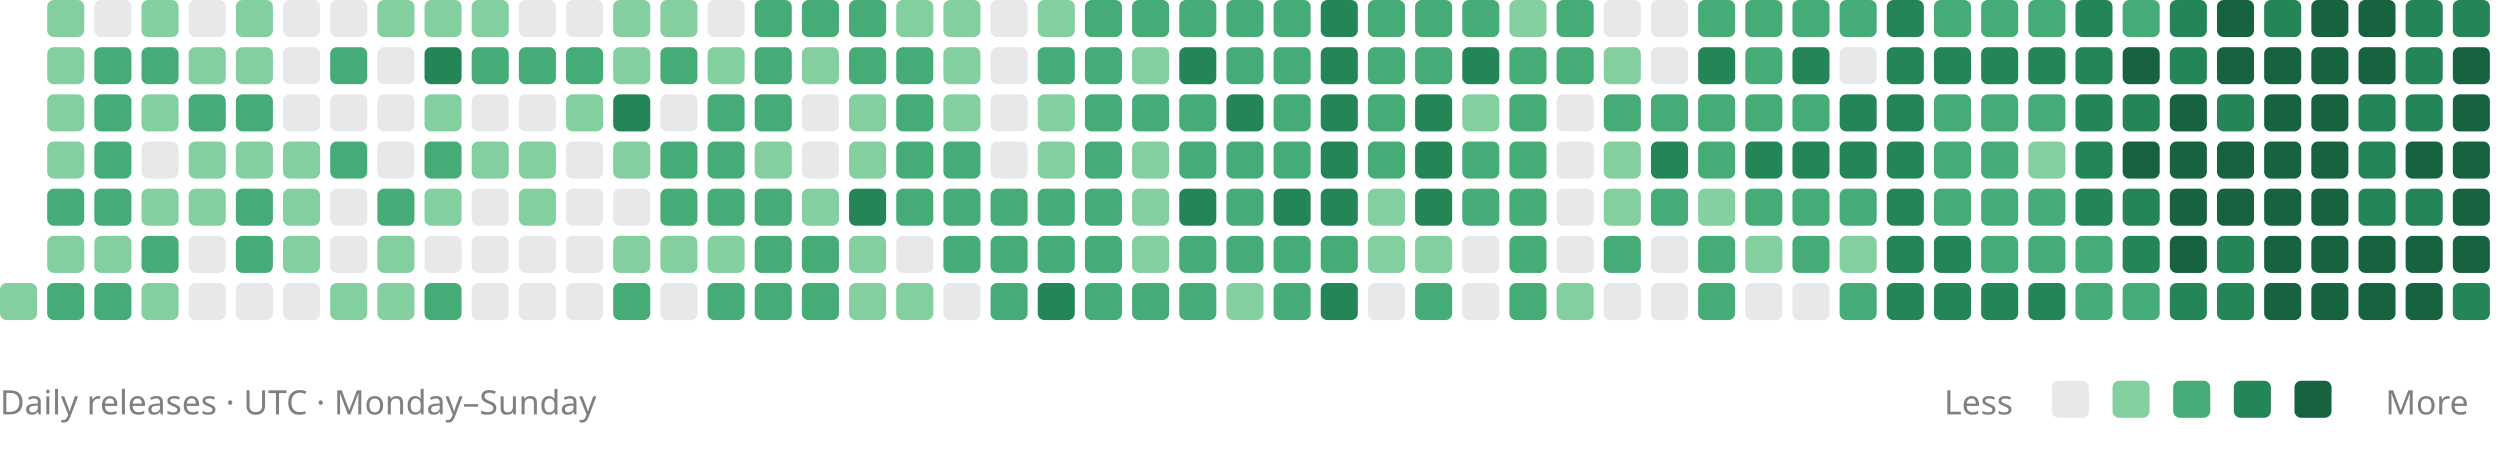
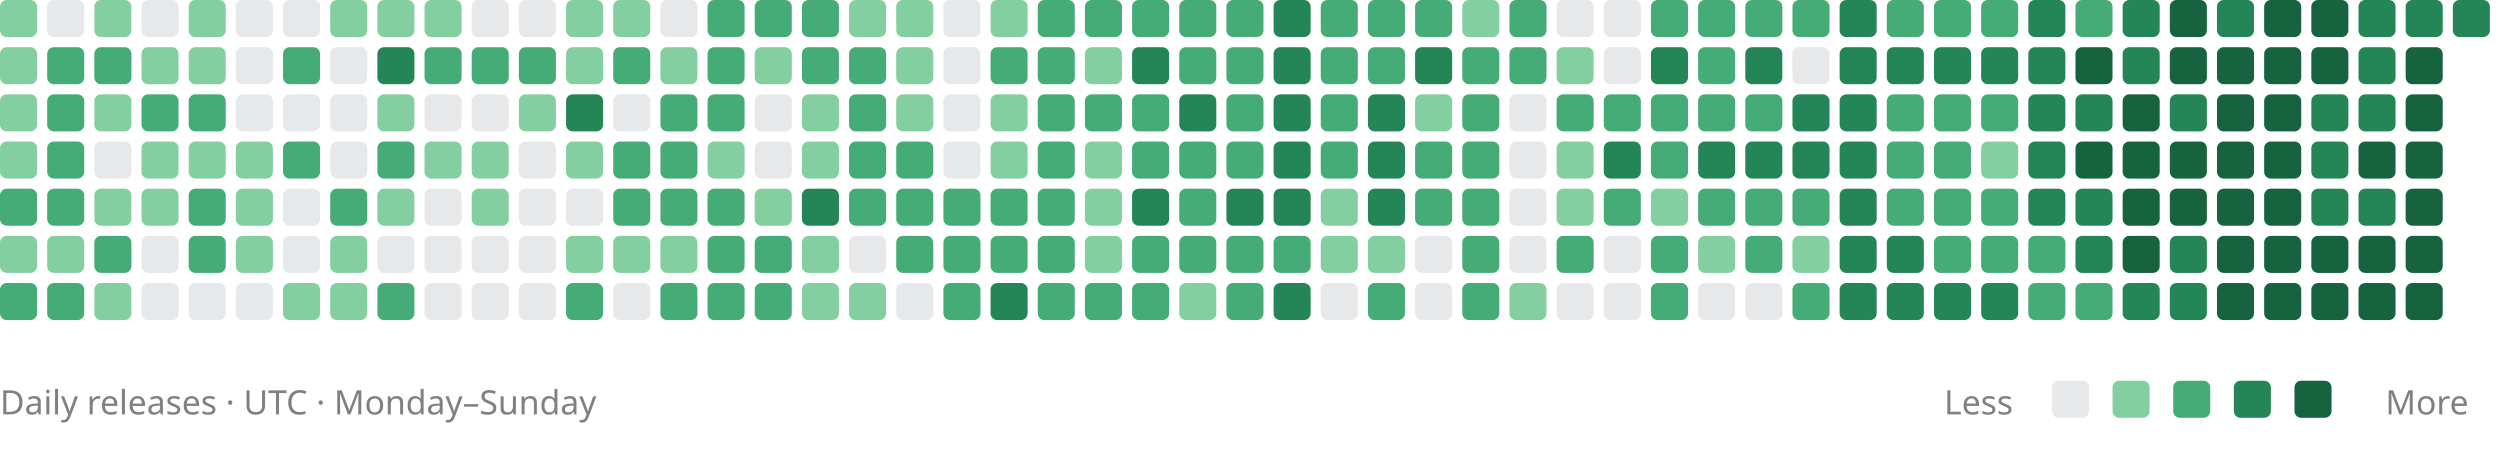
<svg xmlns="http://www.w3.org/2000/svg" viewBox="0 0 742 136" role="img" aria-labelledby="title description">
-   <rect x="0" y="84" width="11" height="11" rx="2" fill="#83cfa0" />
-   <rect x="14" y="0" width="11" height="11" rx="2" fill="#83cfa0" />
-   <rect x="14" y="14" width="11" height="11" rx="2" fill="#83cfa0" />
-   <rect x="14" y="28" width="11" height="11" rx="2" fill="#83cfa0" />
-   <rect x="14" y="42" width="11" height="11" rx="2" fill="#83cfa0" />
+   <rect x="0" y="0" width="11" height="11" rx="2" fill="#83cfa0" />
+   <rect x="0" y="14" width="11" height="11" rx="2" fill="#83cfa0" />
+   <rect x="0" y="28" width="11" height="11" rx="2" fill="#83cfa0" />
+   <rect x="0" y="42" width="11" height="11" rx="2" fill="#83cfa0" />
+   <rect x="0" y="56" width="11" height="11" rx="2" fill="#45ac78" />
+   <rect x="0" y="70" width="11" height="11" rx="2" fill="#83cfa0" />
+   <rect x="0" y="84" width="11" height="11" rx="2" fill="#45ac78" />
+   <rect x="14" y="0" width="11" height="11" rx="2" fill="#88909633" />
+   <rect x="14" y="14" width="11" height="11" rx="2" fill="#45ac78" />
+   <rect x="14" y="28" width="11" height="11" rx="2" fill="#45ac78" />
+   <rect x="14" y="42" width="11" height="11" rx="2" fill="#45ac78" />
  <rect x="14" y="56" width="11" height="11" rx="2" fill="#45ac78" />
  <rect x="14" y="70" width="11" height="11" rx="2" fill="#83cfa0" />
  <rect x="14" y="84" width="11" height="11" rx="2" fill="#45ac78" />
-   <rect x="28" y="0" width="11" height="11" rx="2" fill="#88909633" />
+   <rect x="28" y="0" width="11" height="11" rx="2" fill="#83cfa0" />
  <rect x="28" y="14" width="11" height="11" rx="2" fill="#45ac78" />
-   <rect x="28" y="28" width="11" height="11" rx="2" fill="#45ac78" />
-   <rect x="28" y="42" width="11" height="11" rx="2" fill="#45ac78" />
-   <rect x="28" y="56" width="11" height="11" rx="2" fill="#45ac78" />
-   <rect x="28" y="70" width="11" height="11" rx="2" fill="#83cfa0" />
-   <rect x="28" y="84" width="11" height="11" rx="2" fill="#45ac78" />
-   <rect x="42" y="0" width="11" height="11" rx="2" fill="#83cfa0" />
-   <rect x="42" y="14" width="11" height="11" rx="2" fill="#45ac78" />
-   <rect x="42" y="28" width="11" height="11" rx="2" fill="#83cfa0" />
-   <rect x="42" y="42" width="11" height="11" rx="2" fill="#88909633" />
+   <rect x="28" y="28" width="11" height="11" rx="2" fill="#83cfa0" />
+   <rect x="28" y="42" width="11" height="11" rx="2" fill="#88909633" />
+   <rect x="28" y="56" width="11" height="11" rx="2" fill="#83cfa0" />
+   <rect x="28" y="70" width="11" height="11" rx="2" fill="#45ac78" />
+   <rect x="28" y="84" width="11" height="11" rx="2" fill="#83cfa0" />
+   <rect x="42" y="0" width="11" height="11" rx="2" fill="#88909633" />
+   <rect x="42" y="14" width="11" height="11" rx="2" fill="#83cfa0" />
+   <rect x="42" y="28" width="11" height="11" rx="2" fill="#45ac78" />
+   <rect x="42" y="42" width="11" height="11" rx="2" fill="#83cfa0" />
  <rect x="42" y="56" width="11" height="11" rx="2" fill="#83cfa0" />
-   <rect x="42" y="70" width="11" height="11" rx="2" fill="#45ac78" />
-   <rect x="42" y="84" width="11" height="11" rx="2" fill="#83cfa0" />
-   <rect x="56" y="0" width="11" height="11" rx="2" fill="#88909633" />
+   <rect x="42" y="70" width="11" height="11" rx="2" fill="#88909633" />
+   <rect x="42" y="84" width="11" height="11" rx="2" fill="#88909633" />
+   <rect x="56" y="0" width="11" height="11" rx="2" fill="#83cfa0" />
  <rect x="56" y="14" width="11" height="11" rx="2" fill="#83cfa0" />
  <rect x="56" y="28" width="11" height="11" rx="2" fill="#45ac78" />
  <rect x="56" y="42" width="11" height="11" rx="2" fill="#83cfa0" />
-   <rect x="56" y="56" width="11" height="11" rx="2" fill="#83cfa0" />
-   <rect x="56" y="70" width="11" height="11" rx="2" fill="#88909633" />
+   <rect x="56" y="56" width="11" height="11" rx="2" fill="#45ac78" />
+   <rect x="56" y="70" width="11" height="11" rx="2" fill="#45ac78" />
  <rect x="56" y="84" width="11" height="11" rx="2" fill="#88909633" />
-   <rect x="70" y="0" width="11" height="11" rx="2" fill="#83cfa0" />
-   <rect x="70" y="14" width="11" height="11" rx="2" fill="#83cfa0" />
-   <rect x="70" y="28" width="11" height="11" rx="2" fill="#45ac78" />
+   <rect x="70" y="0" width="11" height="11" rx="2" fill="#88909633" />
+   <rect x="70" y="14" width="11" height="11" rx="2" fill="#88909633" />
+   <rect x="70" y="28" width="11" height="11" rx="2" fill="#88909633" />
  <rect x="70" y="42" width="11" height="11" rx="2" fill="#83cfa0" />
-   <rect x="70" y="56" width="11" height="11" rx="2" fill="#45ac78" />
-   <rect x="70" y="70" width="11" height="11" rx="2" fill="#45ac78" />
+   <rect x="70" y="56" width="11" height="11" rx="2" fill="#83cfa0" />
+   <rect x="70" y="70" width="11" height="11" rx="2" fill="#83cfa0" />
  <rect x="70" y="84" width="11" height="11" rx="2" fill="#88909633" />
  <rect x="84" y="0" width="11" height="11" rx="2" fill="#88909633" />
-   <rect x="84" y="14" width="11" height="11" rx="2" fill="#88909633" />
+   <rect x="84" y="14" width="11" height="11" rx="2" fill="#45ac78" />
  <rect x="84" y="28" width="11" height="11" rx="2" fill="#88909633" />
-   <rect x="84" y="42" width="11" height="11" rx="2" fill="#83cfa0" />
-   <rect x="84" y="56" width="11" height="11" rx="2" fill="#83cfa0" />
-   <rect x="84" y="70" width="11" height="11" rx="2" fill="#83cfa0" />
-   <rect x="84" y="84" width="11" height="11" rx="2" fill="#88909633" />
-   <rect x="98" y="0" width="11" height="11" rx="2" fill="#88909633" />
-   <rect x="98" y="14" width="11" height="11" rx="2" fill="#45ac78" />
+   <rect x="84" y="42" width="11" height="11" rx="2" fill="#45ac78" />
+   <rect x="84" y="56" width="11" height="11" rx="2" fill="#88909633" />
+   <rect x="84" y="70" width="11" height="11" rx="2" fill="#88909633" />
+   <rect x="84" y="84" width="11" height="11" rx="2" fill="#83cfa0" />
+   <rect x="98" y="0" width="11" height="11" rx="2" fill="#83cfa0" />
+   <rect x="98" y="14" width="11" height="11" rx="2" fill="#88909633" />
  <rect x="98" y="28" width="11" height="11" rx="2" fill="#88909633" />
-   <rect x="98" y="42" width="11" height="11" rx="2" fill="#45ac78" />
-   <rect x="98" y="56" width="11" height="11" rx="2" fill="#88909633" />
-   <rect x="98" y="70" width="11" height="11" rx="2" fill="#88909633" />
+   <rect x="98" y="42" width="11" height="11" rx="2" fill="#88909633" />
+   <rect x="98" y="56" width="11" height="11" rx="2" fill="#45ac78" />
+   <rect x="98" y="70" width="11" height="11" rx="2" fill="#83cfa0" />
  <rect x="98" y="84" width="11" height="11" rx="2" fill="#83cfa0" />
  <rect x="112" y="0" width="11" height="11" rx="2" fill="#83cfa0" />
-   <rect x="112" y="14" width="11" height="11" rx="2" fill="#88909633" />
-   <rect x="112" y="28" width="11" height="11" rx="2" fill="#88909633" />
-   <rect x="112" y="42" width="11" height="11" rx="2" fill="#88909633" />
-   <rect x="112" y="56" width="11" height="11" rx="2" fill="#45ac78" />
-   <rect x="112" y="70" width="11" height="11" rx="2" fill="#83cfa0" />
-   <rect x="112" y="84" width="11" height="11" rx="2" fill="#83cfa0" />
+   <rect x="112" y="14" width="11" height="11" rx="2" fill="#248557" />
+   <rect x="112" y="28" width="11" height="11" rx="2" fill="#83cfa0" />
+   <rect x="112" y="42" width="11" height="11" rx="2" fill="#45ac78" />
+   <rect x="112" y="56" width="11" height="11" rx="2" fill="#83cfa0" />
+   <rect x="112" y="70" width="11" height="11" rx="2" fill="#88909633" />
+   <rect x="112" y="84" width="11" height="11" rx="2" fill="#45ac78" />
  <rect x="126" y="0" width="11" height="11" rx="2" fill="#83cfa0" />
-   <rect x="126" y="14" width="11" height="11" rx="2" fill="#248557" />
-   <rect x="126" y="28" width="11" height="11" rx="2" fill="#83cfa0" />
-   <rect x="126" y="42" width="11" height="11" rx="2" fill="#45ac78" />
-   <rect x="126" y="56" width="11" height="11" rx="2" fill="#83cfa0" />
+   <rect x="126" y="14" width="11" height="11" rx="2" fill="#45ac78" />
+   <rect x="126" y="28" width="11" height="11" rx="2" fill="#88909633" />
+   <rect x="126" y="42" width="11" height="11" rx="2" fill="#83cfa0" />
+   <rect x="126" y="56" width="11" height="11" rx="2" fill="#88909633" />
  <rect x="126" y="70" width="11" height="11" rx="2" fill="#88909633" />
-   <rect x="126" y="84" width="11" height="11" rx="2" fill="#45ac78" />
-   <rect x="140" y="0" width="11" height="11" rx="2" fill="#83cfa0" />
+   <rect x="126" y="84" width="11" height="11" rx="2" fill="#88909633" />
+   <rect x="140" y="0" width="11" height="11" rx="2" fill="#88909633" />
  <rect x="140" y="14" width="11" height="11" rx="2" fill="#45ac78" />
  <rect x="140" y="28" width="11" height="11" rx="2" fill="#88909633" />
  <rect x="140" y="42" width="11" height="11" rx="2" fill="#83cfa0" />
-   <rect x="140" y="56" width="11" height="11" rx="2" fill="#88909633" />
+   <rect x="140" y="56" width="11" height="11" rx="2" fill="#83cfa0" />
  <rect x="140" y="70" width="11" height="11" rx="2" fill="#88909633" />
  <rect x="140" y="84" width="11" height="11" rx="2" fill="#88909633" />
  <rect x="154" y="0" width="11" height="11" rx="2" fill="#88909633" />
  <rect x="154" y="14" width="11" height="11" rx="2" fill="#45ac78" />
-   <rect x="154" y="28" width="11" height="11" rx="2" fill="#88909633" />
-   <rect x="154" y="42" width="11" height="11" rx="2" fill="#83cfa0" />
-   <rect x="154" y="56" width="11" height="11" rx="2" fill="#83cfa0" />
+   <rect x="154" y="28" width="11" height="11" rx="2" fill="#83cfa0" />
+   <rect x="154" y="42" width="11" height="11" rx="2" fill="#88909633" />
+   <rect x="154" y="56" width="11" height="11" rx="2" fill="#88909633" />
  <rect x="154" y="70" width="11" height="11" rx="2" fill="#88909633" />
  <rect x="154" y="84" width="11" height="11" rx="2" fill="#88909633" />
-   <rect x="168" y="0" width="11" height="11" rx="2" fill="#88909633" />
-   <rect x="168" y="14" width="11" height="11" rx="2" fill="#45ac78" />
-   <rect x="168" y="28" width="11" height="11" rx="2" fill="#83cfa0" />
-   <rect x="168" y="42" width="11" height="11" rx="2" fill="#88909633" />
+   <rect x="168" y="0" width="11" height="11" rx="2" fill="#83cfa0" />
+   <rect x="168" y="14" width="11" height="11" rx="2" fill="#83cfa0" />
+   <rect x="168" y="28" width="11" height="11" rx="2" fill="#248557" />
+   <rect x="168" y="42" width="11" height="11" rx="2" fill="#83cfa0" />
  <rect x="168" y="56" width="11" height="11" rx="2" fill="#88909633" />
-   <rect x="168" y="70" width="11" height="11" rx="2" fill="#88909633" />
-   <rect x="168" y="84" width="11" height="11" rx="2" fill="#88909633" />
+   <rect x="168" y="70" width="11" height="11" rx="2" fill="#83cfa0" />
+   <rect x="168" y="84" width="11" height="11" rx="2" fill="#45ac78" />
  <rect x="182" y="0" width="11" height="11" rx="2" fill="#83cfa0" />
-   <rect x="182" y="14" width="11" height="11" rx="2" fill="#83cfa0" />
-   <rect x="182" y="28" width="11" height="11" rx="2" fill="#248557" />
-   <rect x="182" y="42" width="11" height="11" rx="2" fill="#83cfa0" />
-   <rect x="182" y="56" width="11" height="11" rx="2" fill="#88909633" />
+   <rect x="182" y="14" width="11" height="11" rx="2" fill="#45ac78" />
+   <rect x="182" y="28" width="11" height="11" rx="2" fill="#88909633" />
+   <rect x="182" y="42" width="11" height="11" rx="2" fill="#45ac78" />
+   <rect x="182" y="56" width="11" height="11" rx="2" fill="#45ac78" />
  <rect x="182" y="70" width="11" height="11" rx="2" fill="#83cfa0" />
-   <rect x="182" y="84" width="11" height="11" rx="2" fill="#45ac78" />
-   <rect x="196" y="0" width="11" height="11" rx="2" fill="#83cfa0" />
-   <rect x="196" y="14" width="11" height="11" rx="2" fill="#45ac78" />
-   <rect x="196" y="28" width="11" height="11" rx="2" fill="#88909633" />
+   <rect x="182" y="84" width="11" height="11" rx="2" fill="#88909633" />
+   <rect x="196" y="0" width="11" height="11" rx="2" fill="#88909633" />
+   <rect x="196" y="14" width="11" height="11" rx="2" fill="#83cfa0" />
+   <rect x="196" y="28" width="11" height="11" rx="2" fill="#45ac78" />
  <rect x="196" y="42" width="11" height="11" rx="2" fill="#45ac78" />
  <rect x="196" y="56" width="11" height="11" rx="2" fill="#45ac78" />
  <rect x="196" y="70" width="11" height="11" rx="2" fill="#83cfa0" />
-   <rect x="196" y="84" width="11" height="11" rx="2" fill="#88909633" />
-   <rect x="210" y="0" width="11" height="11" rx="2" fill="#88909633" />
-   <rect x="210" y="14" width="11" height="11" rx="2" fill="#83cfa0" />
+   <rect x="196" y="84" width="11" height="11" rx="2" fill="#45ac78" />
+   <rect x="210" y="0" width="11" height="11" rx="2" fill="#45ac78" />
+   <rect x="210" y="14" width="11" height="11" rx="2" fill="#45ac78" />
  <rect x="210" y="28" width="11" height="11" rx="2" fill="#45ac78" />
-   <rect x="210" y="42" width="11" height="11" rx="2" fill="#45ac78" />
+   <rect x="210" y="42" width="11" height="11" rx="2" fill="#83cfa0" />
  <rect x="210" y="56" width="11" height="11" rx="2" fill="#45ac78" />
-   <rect x="210" y="70" width="11" height="11" rx="2" fill="#83cfa0" />
+   <rect x="210" y="70" width="11" height="11" rx="2" fill="#45ac78" />
  <rect x="210" y="84" width="11" height="11" rx="2" fill="#45ac78" />
  <rect x="224" y="0" width="11" height="11" rx="2" fill="#45ac78" />
-   <rect x="224" y="14" width="11" height="11" rx="2" fill="#45ac78" />
-   <rect x="224" y="28" width="11" height="11" rx="2" fill="#45ac78" />
-   <rect x="224" y="42" width="11" height="11" rx="2" fill="#83cfa0" />
-   <rect x="224" y="56" width="11" height="11" rx="2" fill="#45ac78" />
+   <rect x="224" y="14" width="11" height="11" rx="2" fill="#83cfa0" />
+   <rect x="224" y="28" width="11" height="11" rx="2" fill="#88909633" />
+   <rect x="224" y="42" width="11" height="11" rx="2" fill="#88909633" />
+   <rect x="224" y="56" width="11" height="11" rx="2" fill="#83cfa0" />
  <rect x="224" y="70" width="11" height="11" rx="2" fill="#45ac78" />
  <rect x="224" y="84" width="11" height="11" rx="2" fill="#45ac78" />
  <rect x="238" y="0" width="11" height="11" rx="2" fill="#45ac78" />
-   <rect x="238" y="14" width="11" height="11" rx="2" fill="#83cfa0" />
-   <rect x="238" y="28" width="11" height="11" rx="2" fill="#88909633" />
-   <rect x="238" y="42" width="11" height="11" rx="2" fill="#88909633" />
-   <rect x="238" y="56" width="11" height="11" rx="2" fill="#83cfa0" />
-   <rect x="238" y="70" width="11" height="11" rx="2" fill="#45ac78" />
-   <rect x="238" y="84" width="11" height="11" rx="2" fill="#45ac78" />
-   <rect x="252" y="0" width="11" height="11" rx="2" fill="#45ac78" />
+   <rect x="238" y="14" width="11" height="11" rx="2" fill="#45ac78" />
+   <rect x="238" y="28" width="11" height="11" rx="2" fill="#83cfa0" />
+   <rect x="238" y="42" width="11" height="11" rx="2" fill="#83cfa0" />
+   <rect x="238" y="56" width="11" height="11" rx="2" fill="#248557" />
+   <rect x="238" y="70" width="11" height="11" rx="2" fill="#83cfa0" />
+   <rect x="238" y="84" width="11" height="11" rx="2" fill="#83cfa0" />
+   <rect x="252" y="0" width="11" height="11" rx="2" fill="#83cfa0" />
  <rect x="252" y="14" width="11" height="11" rx="2" fill="#45ac78" />
-   <rect x="252" y="28" width="11" height="11" rx="2" fill="#83cfa0" />
-   <rect x="252" y="42" width="11" height="11" rx="2" fill="#83cfa0" />
-   <rect x="252" y="56" width="11" height="11" rx="2" fill="#248557" />
-   <rect x="252" y="70" width="11" height="11" rx="2" fill="#83cfa0" />
+   <rect x="252" y="28" width="11" height="11" rx="2" fill="#45ac78" />
+   <rect x="252" y="42" width="11" height="11" rx="2" fill="#45ac78" />
+   <rect x="252" y="56" width="11" height="11" rx="2" fill="#45ac78" />
+   <rect x="252" y="70" width="11" height="11" rx="2" fill="#88909633" />
  <rect x="252" y="84" width="11" height="11" rx="2" fill="#83cfa0" />
  <rect x="266" y="0" width="11" height="11" rx="2" fill="#83cfa0" />
-   <rect x="266" y="14" width="11" height="11" rx="2" fill="#45ac78" />
-   <rect x="266" y="28" width="11" height="11" rx="2" fill="#45ac78" />
+   <rect x="266" y="14" width="11" height="11" rx="2" fill="#83cfa0" />
+   <rect x="266" y="28" width="11" height="11" rx="2" fill="#83cfa0" />
  <rect x="266" y="42" width="11" height="11" rx="2" fill="#45ac78" />
  <rect x="266" y="56" width="11" height="11" rx="2" fill="#45ac78" />
-   <rect x="266" y="70" width="11" height="11" rx="2" fill="#88909633" />
-   <rect x="266" y="84" width="11" height="11" rx="2" fill="#83cfa0" />
-   <rect x="280" y="0" width="11" height="11" rx="2" fill="#83cfa0" />
-   <rect x="280" y="14" width="11" height="11" rx="2" fill="#83cfa0" />
-   <rect x="280" y="28" width="11" height="11" rx="2" fill="#83cfa0" />
-   <rect x="280" y="42" width="11" height="11" rx="2" fill="#45ac78" />
+   <rect x="266" y="70" width="11" height="11" rx="2" fill="#45ac78" />
+   <rect x="266" y="84" width="11" height="11" rx="2" fill="#88909633" />
+   <rect x="280" y="0" width="11" height="11" rx="2" fill="#88909633" />
+   <rect x="280" y="14" width="11" height="11" rx="2" fill="#88909633" />
+   <rect x="280" y="28" width="11" height="11" rx="2" fill="#88909633" />
+   <rect x="280" y="42" width="11" height="11" rx="2" fill="#88909633" />
  <rect x="280" y="56" width="11" height="11" rx="2" fill="#45ac78" />
  <rect x="280" y="70" width="11" height="11" rx="2" fill="#45ac78" />
-   <rect x="280" y="84" width="11" height="11" rx="2" fill="#88909633" />
-   <rect x="294" y="0" width="11" height="11" rx="2" fill="#88909633" />
-   <rect x="294" y="14" width="11" height="11" rx="2" fill="#88909633" />
-   <rect x="294" y="28" width="11" height="11" rx="2" fill="#88909633" />
-   <rect x="294" y="42" width="11" height="11" rx="2" fill="#88909633" />
+   <rect x="280" y="84" width="11" height="11" rx="2" fill="#45ac78" />
+   <rect x="294" y="0" width="11" height="11" rx="2" fill="#83cfa0" />
+   <rect x="294" y="14" width="11" height="11" rx="2" fill="#45ac78" />
+   <rect x="294" y="28" width="11" height="11" rx="2" fill="#83cfa0" />
+   <rect x="294" y="42" width="11" height="11" rx="2" fill="#83cfa0" />
  <rect x="294" y="56" width="11" height="11" rx="2" fill="#45ac78" />
  <rect x="294" y="70" width="11" height="11" rx="2" fill="#45ac78" />
-   <rect x="294" y="84" width="11" height="11" rx="2" fill="#45ac78" />
-   <rect x="308" y="0" width="11" height="11" rx="2" fill="#83cfa0" />
+   <rect x="294" y="84" width="11" height="11" rx="2" fill="#248557" />
+   <rect x="308" y="0" width="11" height="11" rx="2" fill="#45ac78" />
  <rect x="308" y="14" width="11" height="11" rx="2" fill="#45ac78" />
-   <rect x="308" y="28" width="11" height="11" rx="2" fill="#83cfa0" />
-   <rect x="308" y="42" width="11" height="11" rx="2" fill="#83cfa0" />
+   <rect x="308" y="28" width="11" height="11" rx="2" fill="#45ac78" />
+   <rect x="308" y="42" width="11" height="11" rx="2" fill="#45ac78" />
  <rect x="308" y="56" width="11" height="11" rx="2" fill="#45ac78" />
  <rect x="308" y="70" width="11" height="11" rx="2" fill="#45ac78" />
-   <rect x="308" y="84" width="11" height="11" rx="2" fill="#248557" />
+   <rect x="308" y="84" width="11" height="11" rx="2" fill="#45ac78" />
  <rect x="322" y="0" width="11" height="11" rx="2" fill="#45ac78" />
-   <rect x="322" y="14" width="11" height="11" rx="2" fill="#45ac78" />
+   <rect x="322" y="14" width="11" height="11" rx="2" fill="#83cfa0" />
  <rect x="322" y="28" width="11" height="11" rx="2" fill="#45ac78" />
-   <rect x="322" y="42" width="11" height="11" rx="2" fill="#45ac78" />
-   <rect x="322" y="56" width="11" height="11" rx="2" fill="#45ac78" />
-   <rect x="322" y="70" width="11" height="11" rx="2" fill="#45ac78" />
+   <rect x="322" y="42" width="11" height="11" rx="2" fill="#83cfa0" />
+   <rect x="322" y="56" width="11" height="11" rx="2" fill="#83cfa0" />
+   <rect x="322" y="70" width="11" height="11" rx="2" fill="#83cfa0" />
  <rect x="322" y="84" width="11" height="11" rx="2" fill="#45ac78" />
  <rect x="336" y="0" width="11" height="11" rx="2" fill="#45ac78" />
-   <rect x="336" y="14" width="11" height="11" rx="2" fill="#83cfa0" />
+   <rect x="336" y="14" width="11" height="11" rx="2" fill="#248557" />
  <rect x="336" y="28" width="11" height="11" rx="2" fill="#45ac78" />
-   <rect x="336" y="42" width="11" height="11" rx="2" fill="#83cfa0" />
-   <rect x="336" y="56" width="11" height="11" rx="2" fill="#83cfa0" />
-   <rect x="336" y="70" width="11" height="11" rx="2" fill="#83cfa0" />
+   <rect x="336" y="42" width="11" height="11" rx="2" fill="#45ac78" />
+   <rect x="336" y="56" width="11" height="11" rx="2" fill="#248557" />
+   <rect x="336" y="70" width="11" height="11" rx="2" fill="#45ac78" />
  <rect x="336" y="84" width="11" height="11" rx="2" fill="#45ac78" />
  <rect x="350" y="0" width="11" height="11" rx="2" fill="#45ac78" />
-   <rect x="350" y="14" width="11" height="11" rx="2" fill="#248557" />
-   <rect x="350" y="28" width="11" height="11" rx="2" fill="#45ac78" />
+   <rect x="350" y="14" width="11" height="11" rx="2" fill="#45ac78" />
+   <rect x="350" y="28" width="11" height="11" rx="2" fill="#248557" />
  <rect x="350" y="42" width="11" height="11" rx="2" fill="#45ac78" />
-   <rect x="350" y="56" width="11" height="11" rx="2" fill="#248557" />
+   <rect x="350" y="56" width="11" height="11" rx="2" fill="#45ac78" />
  <rect x="350" y="70" width="11" height="11" rx="2" fill="#45ac78" />
-   <rect x="350" y="84" width="11" height="11" rx="2" fill="#45ac78" />
+   <rect x="350" y="84" width="11" height="11" rx="2" fill="#83cfa0" />
  <rect x="364" y="0" width="11" height="11" rx="2" fill="#45ac78" />
  <rect x="364" y="14" width="11" height="11" rx="2" fill="#45ac78" />
-   <rect x="364" y="28" width="11" height="11" rx="2" fill="#248557" />
+   <rect x="364" y="28" width="11" height="11" rx="2" fill="#45ac78" />
  <rect x="364" y="42" width="11" height="11" rx="2" fill="#45ac78" />
-   <rect x="364" y="56" width="11" height="11" rx="2" fill="#45ac78" />
+   <rect x="364" y="56" width="11" height="11" rx="2" fill="#248557" />
  <rect x="364" y="70" width="11" height="11" rx="2" fill="#45ac78" />
-   <rect x="364" y="84" width="11" height="11" rx="2" fill="#83cfa0" />
-   <rect x="378" y="0" width="11" height="11" rx="2" fill="#45ac78" />
-   <rect x="378" y="14" width="11" height="11" rx="2" fill="#45ac78" />
-   <rect x="378" y="28" width="11" height="11" rx="2" fill="#45ac78" />
-   <rect x="378" y="42" width="11" height="11" rx="2" fill="#45ac78" />
+   <rect x="364" y="84" width="11" height="11" rx="2" fill="#45ac78" />
+   <rect x="378" y="0" width="11" height="11" rx="2" fill="#248557" />
+   <rect x="378" y="14" width="11" height="11" rx="2" fill="#248557" />
+   <rect x="378" y="28" width="11" height="11" rx="2" fill="#248557" />
+   <rect x="378" y="42" width="11" height="11" rx="2" fill="#248557" />
  <rect x="378" y="56" width="11" height="11" rx="2" fill="#248557" />
  <rect x="378" y="70" width="11" height="11" rx="2" fill="#45ac78" />
-   <rect x="378" y="84" width="11" height="11" rx="2" fill="#45ac78" />
-   <rect x="392" y="0" width="11" height="11" rx="2" fill="#248557" />
-   <rect x="392" y="14" width="11" height="11" rx="2" fill="#248557" />
-   <rect x="392" y="28" width="11" height="11" rx="2" fill="#248557" />
-   <rect x="392" y="42" width="11" height="11" rx="2" fill="#248557" />
-   <rect x="392" y="56" width="11" height="11" rx="2" fill="#248557" />
-   <rect x="392" y="70" width="11" height="11" rx="2" fill="#45ac78" />
-   <rect x="392" y="84" width="11" height="11" rx="2" fill="#248557" />
+   <rect x="378" y="84" width="11" height="11" rx="2" fill="#248557" />
+   <rect x="392" y="0" width="11" height="11" rx="2" fill="#45ac78" />
+   <rect x="392" y="14" width="11" height="11" rx="2" fill="#45ac78" />
+   <rect x="392" y="28" width="11" height="11" rx="2" fill="#45ac78" />
+   <rect x="392" y="42" width="11" height="11" rx="2" fill="#45ac78" />
+   <rect x="392" y="56" width="11" height="11" rx="2" fill="#83cfa0" />
+   <rect x="392" y="70" width="11" height="11" rx="2" fill="#83cfa0" />
+   <rect x="392" y="84" width="11" height="11" rx="2" fill="#88909633" />
  <rect x="406" y="0" width="11" height="11" rx="2" fill="#45ac78" />
  <rect x="406" y="14" width="11" height="11" rx="2" fill="#45ac78" />
-   <rect x="406" y="28" width="11" height="11" rx="2" fill="#45ac78" />
-   <rect x="406" y="42" width="11" height="11" rx="2" fill="#45ac78" />
-   <rect x="406" y="56" width="11" height="11" rx="2" fill="#83cfa0" />
+   <rect x="406" y="28" width="11" height="11" rx="2" fill="#248557" />
+   <rect x="406" y="42" width="11" height="11" rx="2" fill="#248557" />
+   <rect x="406" y="56" width="11" height="11" rx="2" fill="#248557" />
  <rect x="406" y="70" width="11" height="11" rx="2" fill="#83cfa0" />
-   <rect x="406" y="84" width="11" height="11" rx="2" fill="#88909633" />
+   <rect x="406" y="84" width="11" height="11" rx="2" fill="#45ac78" />
  <rect x="420" y="0" width="11" height="11" rx="2" fill="#45ac78" />
-   <rect x="420" y="14" width="11" height="11" rx="2" fill="#45ac78" />
-   <rect x="420" y="28" width="11" height="11" rx="2" fill="#248557" />
-   <rect x="420" y="42" width="11" height="11" rx="2" fill="#248557" />
-   <rect x="420" y="56" width="11" height="11" rx="2" fill="#248557" />
-   <rect x="420" y="70" width="11" height="11" rx="2" fill="#83cfa0" />
-   <rect x="420" y="84" width="11" height="11" rx="2" fill="#45ac78" />
-   <rect x="434" y="0" width="11" height="11" rx="2" fill="#45ac78" />
-   <rect x="434" y="14" width="11" height="11" rx="2" fill="#248557" />
-   <rect x="434" y="28" width="11" height="11" rx="2" fill="#83cfa0" />
+   <rect x="420" y="14" width="11" height="11" rx="2" fill="#248557" />
+   <rect x="420" y="28" width="11" height="11" rx="2" fill="#83cfa0" />
+   <rect x="420" y="42" width="11" height="11" rx="2" fill="#45ac78" />
+   <rect x="420" y="56" width="11" height="11" rx="2" fill="#45ac78" />
+   <rect x="420" y="70" width="11" height="11" rx="2" fill="#88909633" />
+   <rect x="420" y="84" width="11" height="11" rx="2" fill="#88909633" />
+   <rect x="434" y="0" width="11" height="11" rx="2" fill="#83cfa0" />
+   <rect x="434" y="14" width="11" height="11" rx="2" fill="#45ac78" />
+   <rect x="434" y="28" width="11" height="11" rx="2" fill="#45ac78" />
  <rect x="434" y="42" width="11" height="11" rx="2" fill="#45ac78" />
  <rect x="434" y="56" width="11" height="11" rx="2" fill="#45ac78" />
-   <rect x="434" y="70" width="11" height="11" rx="2" fill="#88909633" />
-   <rect x="434" y="84" width="11" height="11" rx="2" fill="#88909633" />
-   <rect x="448" y="0" width="11" height="11" rx="2" fill="#83cfa0" />
+   <rect x="434" y="70" width="11" height="11" rx="2" fill="#45ac78" />
+   <rect x="434" y="84" width="11" height="11" rx="2" fill="#45ac78" />
+   <rect x="448" y="0" width="11" height="11" rx="2" fill="#45ac78" />
  <rect x="448" y="14" width="11" height="11" rx="2" fill="#45ac78" />
-   <rect x="448" y="28" width="11" height="11" rx="2" fill="#45ac78" />
-   <rect x="448" y="42" width="11" height="11" rx="2" fill="#45ac78" />
-   <rect x="448" y="56" width="11" height="11" rx="2" fill="#45ac78" />
-   <rect x="448" y="70" width="11" height="11" rx="2" fill="#45ac78" />
-   <rect x="448" y="84" width="11" height="11" rx="2" fill="#45ac78" />
-   <rect x="462" y="0" width="11" height="11" rx="2" fill="#45ac78" />
-   <rect x="462" y="14" width="11" height="11" rx="2" fill="#45ac78" />
-   <rect x="462" y="28" width="11" height="11" rx="2" fill="#88909633" />
-   <rect x="462" y="42" width="11" height="11" rx="2" fill="#88909633" />
-   <rect x="462" y="56" width="11" height="11" rx="2" fill="#88909633" />
-   <rect x="462" y="70" width="11" height="11" rx="2" fill="#88909633" />
-   <rect x="462" y="84" width="11" height="11" rx="2" fill="#83cfa0" />
+   <rect x="448" y="28" width="11" height="11" rx="2" fill="#88909633" />
+   <rect x="448" y="42" width="11" height="11" rx="2" fill="#88909633" />
+   <rect x="448" y="56" width="11" height="11" rx="2" fill="#88909633" />
+   <rect x="448" y="70" width="11" height="11" rx="2" fill="#88909633" />
+   <rect x="448" y="84" width="11" height="11" rx="2" fill="#83cfa0" />
+   <rect x="462" y="0" width="11" height="11" rx="2" fill="#88909633" />
+   <rect x="462" y="14" width="11" height="11" rx="2" fill="#83cfa0" />
+   <rect x="462" y="28" width="11" height="11" rx="2" fill="#45ac78" />
+   <rect x="462" y="42" width="11" height="11" rx="2" fill="#83cfa0" />
+   <rect x="462" y="56" width="11" height="11" rx="2" fill="#83cfa0" />
+   <rect x="462" y="70" width="11" height="11" rx="2" fill="#45ac78" />
+   <rect x="462" y="84" width="11" height="11" rx="2" fill="#88909633" />
  <rect x="476" y="0" width="11" height="11" rx="2" fill="#88909633" />
-   <rect x="476" y="14" width="11" height="11" rx="2" fill="#83cfa0" />
+   <rect x="476" y="14" width="11" height="11" rx="2" fill="#88909633" />
  <rect x="476" y="28" width="11" height="11" rx="2" fill="#45ac78" />
-   <rect x="476" y="42" width="11" height="11" rx="2" fill="#83cfa0" />
-   <rect x="476" y="56" width="11" height="11" rx="2" fill="#83cfa0" />
-   <rect x="476" y="70" width="11" height="11" rx="2" fill="#45ac78" />
+   <rect x="476" y="42" width="11" height="11" rx="2" fill="#248557" />
+   <rect x="476" y="56" width="11" height="11" rx="2" fill="#45ac78" />
+   <rect x="476" y="70" width="11" height="11" rx="2" fill="#88909633" />
  <rect x="476" y="84" width="11" height="11" rx="2" fill="#88909633" />
-   <rect x="490" y="0" width="11" height="11" rx="2" fill="#88909633" />
-   <rect x="490" y="14" width="11" height="11" rx="2" fill="#88909633" />
+   <rect x="490" y="0" width="11" height="11" rx="2" fill="#45ac78" />
+   <rect x="490" y="14" width="11" height="11" rx="2" fill="#248557" />
  <rect x="490" y="28" width="11" height="11" rx="2" fill="#45ac78" />
-   <rect x="490" y="42" width="11" height="11" rx="2" fill="#248557" />
-   <rect x="490" y="56" width="11" height="11" rx="2" fill="#45ac78" />
-   <rect x="490" y="70" width="11" height="11" rx="2" fill="#88909633" />
-   <rect x="490" y="84" width="11" height="11" rx="2" fill="#88909633" />
+   <rect x="490" y="42" width="11" height="11" rx="2" fill="#45ac78" />
+   <rect x="490" y="56" width="11" height="11" rx="2" fill="#83cfa0" />
+   <rect x="490" y="70" width="11" height="11" rx="2" fill="#45ac78" />
+   <rect x="490" y="84" width="11" height="11" rx="2" fill="#45ac78" />
  <rect x="504" y="0" width="11" height="11" rx="2" fill="#45ac78" />
-   <rect x="504" y="14" width="11" height="11" rx="2" fill="#248557" />
+   <rect x="504" y="14" width="11" height="11" rx="2" fill="#45ac78" />
  <rect x="504" y="28" width="11" height="11" rx="2" fill="#45ac78" />
-   <rect x="504" y="42" width="11" height="11" rx="2" fill="#45ac78" />
-   <rect x="504" y="56" width="11" height="11" rx="2" fill="#83cfa0" />
-   <rect x="504" y="70" width="11" height="11" rx="2" fill="#45ac78" />
-   <rect x="504" y="84" width="11" height="11" rx="2" fill="#45ac78" />
+   <rect x="504" y="42" width="11" height="11" rx="2" fill="#248557" />
+   <rect x="504" y="56" width="11" height="11" rx="2" fill="#45ac78" />
+   <rect x="504" y="70" width="11" height="11" rx="2" fill="#83cfa0" />
+   <rect x="504" y="84" width="11" height="11" rx="2" fill="#88909633" />
  <rect x="518" y="0" width="11" height="11" rx="2" fill="#45ac78" />
-   <rect x="518" y="14" width="11" height="11" rx="2" fill="#45ac78" />
+   <rect x="518" y="14" width="11" height="11" rx="2" fill="#248557" />
  <rect x="518" y="28" width="11" height="11" rx="2" fill="#45ac78" />
  <rect x="518" y="42" width="11" height="11" rx="2" fill="#248557" />
  <rect x="518" y="56" width="11" height="11" rx="2" fill="#45ac78" />
-   <rect x="518" y="70" width="11" height="11" rx="2" fill="#83cfa0" />
+   <rect x="518" y="70" width="11" height="11" rx="2" fill="#45ac78" />
  <rect x="518" y="84" width="11" height="11" rx="2" fill="#88909633" />
  <rect x="532" y="0" width="11" height="11" rx="2" fill="#45ac78" />
-   <rect x="532" y="14" width="11" height="11" rx="2" fill="#248557" />
-   <rect x="532" y="28" width="11" height="11" rx="2" fill="#45ac78" />
+   <rect x="532" y="14" width="11" height="11" rx="2" fill="#88909633" />
+   <rect x="532" y="28" width="11" height="11" rx="2" fill="#248557" />
  <rect x="532" y="42" width="11" height="11" rx="2" fill="#248557" />
  <rect x="532" y="56" width="11" height="11" rx="2" fill="#45ac78" />
-   <rect x="532" y="70" width="11" height="11" rx="2" fill="#45ac78" />
-   <rect x="532" y="84" width="11" height="11" rx="2" fill="#88909633" />
-   <rect x="546" y="0" width="11" height="11" rx="2" fill="#45ac78" />
-   <rect x="546" y="14" width="11" height="11" rx="2" fill="#88909633" />
+   <rect x="532" y="70" width="11" height="11" rx="2" fill="#83cfa0" />
+   <rect x="532" y="84" width="11" height="11" rx="2" fill="#45ac78" />
+   <rect x="546" y="0" width="11" height="11" rx="2" fill="#248557" />
+   <rect x="546" y="14" width="11" height="11" rx="2" fill="#248557" />
  <rect x="546" y="28" width="11" height="11" rx="2" fill="#248557" />
  <rect x="546" y="42" width="11" height="11" rx="2" fill="#248557" />
-   <rect x="546" y="56" width="11" height="11" rx="2" fill="#45ac78" />
-   <rect x="546" y="70" width="11" height="11" rx="2" fill="#83cfa0" />
-   <rect x="546" y="84" width="11" height="11" rx="2" fill="#45ac78" />
-   <rect x="560" y="0" width="11" height="11" rx="2" fill="#248557" />
+   <rect x="546" y="56" width="11" height="11" rx="2" fill="#248557" />
+   <rect x="546" y="70" width="11" height="11" rx="2" fill="#248557" />
+   <rect x="546" y="84" width="11" height="11" rx="2" fill="#248557" />
+   <rect x="560" y="0" width="11" height="11" rx="2" fill="#45ac78" />
  <rect x="560" y="14" width="11" height="11" rx="2" fill="#248557" />
-   <rect x="560" y="28" width="11" height="11" rx="2" fill="#248557" />
-   <rect x="560" y="42" width="11" height="11" rx="2" fill="#248557" />
-   <rect x="560" y="56" width="11" height="11" rx="2" fill="#248557" />
+   <rect x="560" y="28" width="11" height="11" rx="2" fill="#45ac78" />
+   <rect x="560" y="42" width="11" height="11" rx="2" fill="#45ac78" />
+   <rect x="560" y="56" width="11" height="11" rx="2" fill="#45ac78" />
  <rect x="560" y="70" width="11" height="11" rx="2" fill="#248557" />
  <rect x="560" y="84" width="11" height="11" rx="2" fill="#248557" />
  <rect x="574" y="0" width="11" height="11" rx="2" fill="#45ac78" />
  <rect x="574" y="14" width="11" height="11" rx="2" fill="#248557" />
  <rect x="574" y="28" width="11" height="11" rx="2" fill="#45ac78" />
  <rect x="574" y="42" width="11" height="11" rx="2" fill="#45ac78" />
  <rect x="574" y="56" width="11" height="11" rx="2" fill="#45ac78" />
-   <rect x="574" y="70" width="11" height="11" rx="2" fill="#248557" />
+   <rect x="574" y="70" width="11" height="11" rx="2" fill="#45ac78" />
  <rect x="574" y="84" width="11" height="11" rx="2" fill="#248557" />
  <rect x="588" y="0" width="11" height="11" rx="2" fill="#45ac78" />
  <rect x="588" y="14" width="11" height="11" rx="2" fill="#248557" />
  <rect x="588" y="28" width="11" height="11" rx="2" fill="#45ac78" />
-   <rect x="588" y="42" width="11" height="11" rx="2" fill="#45ac78" />
+   <rect x="588" y="42" width="11" height="11" rx="2" fill="#83cfa0" />
  <rect x="588" y="56" width="11" height="11" rx="2" fill="#45ac78" />
  <rect x="588" y="70" width="11" height="11" rx="2" fill="#45ac78" />
  <rect x="588" y="84" width="11" height="11" rx="2" fill="#248557" />
-   <rect x="602" y="0" width="11" height="11" rx="2" fill="#45ac78" />
+   <rect x="602" y="0" width="11" height="11" rx="2" fill="#248557" />
  <rect x="602" y="14" width="11" height="11" rx="2" fill="#248557" />
-   <rect x="602" y="28" width="11" height="11" rx="2" fill="#45ac78" />
-   <rect x="602" y="42" width="11" height="11" rx="2" fill="#83cfa0" />
-   <rect x="602" y="56" width="11" height="11" rx="2" fill="#45ac78" />
+   <rect x="602" y="28" width="11" height="11" rx="2" fill="#248557" />
+   <rect x="602" y="42" width="11" height="11" rx="2" fill="#248557" />
+   <rect x="602" y="56" width="11" height="11" rx="2" fill="#248557" />
  <rect x="602" y="70" width="11" height="11" rx="2" fill="#45ac78" />
-   <rect x="602" y="84" width="11" height="11" rx="2" fill="#248557" />
-   <rect x="616" y="0" width="11" height="11" rx="2" fill="#248557" />
-   <rect x="616" y="14" width="11" height="11" rx="2" fill="#248557" />
+   <rect x="602" y="84" width="11" height="11" rx="2" fill="#45ac78" />
+   <rect x="616" y="0" width="11" height="11" rx="2" fill="#45ac78" />
+   <rect x="616" y="14" width="11" height="11" rx="2" fill="#17623f" />
  <rect x="616" y="28" width="11" height="11" rx="2" fill="#248557" />
-   <rect x="616" y="42" width="11" height="11" rx="2" fill="#248557" />
+   <rect x="616" y="42" width="11" height="11" rx="2" fill="#17623f" />
  <rect x="616" y="56" width="11" height="11" rx="2" fill="#248557" />
-   <rect x="616" y="70" width="11" height="11" rx="2" fill="#45ac78" />
+   <rect x="616" y="70" width="11" height="11" rx="2" fill="#248557" />
  <rect x="616" y="84" width="11" height="11" rx="2" fill="#45ac78" />
-   <rect x="630" y="0" width="11" height="11" rx="2" fill="#45ac78" />
-   <rect x="630" y="14" width="11" height="11" rx="2" fill="#17623f" />
-   <rect x="630" y="28" width="11" height="11" rx="2" fill="#248557" />
+   <rect x="630" y="0" width="11" height="11" rx="2" fill="#248557" />
+   <rect x="630" y="14" width="11" height="11" rx="2" fill="#248557" />
+   <rect x="630" y="28" width="11" height="11" rx="2" fill="#17623f" />
  <rect x="630" y="42" width="11" height="11" rx="2" fill="#17623f" />
-   <rect x="630" y="56" width="11" height="11" rx="2" fill="#248557" />
-   <rect x="630" y="70" width="11" height="11" rx="2" fill="#248557" />
-   <rect x="630" y="84" width="11" height="11" rx="2" fill="#45ac78" />
-   <rect x="644" y="0" width="11" height="11" rx="2" fill="#248557" />
-   <rect x="644" y="14" width="11" height="11" rx="2" fill="#248557" />
-   <rect x="644" y="28" width="11" height="11" rx="2" fill="#17623f" />
+   <rect x="630" y="56" width="11" height="11" rx="2" fill="#17623f" />
+   <rect x="630" y="70" width="11" height="11" rx="2" fill="#17623f" />
+   <rect x="630" y="84" width="11" height="11" rx="2" fill="#248557" />
+   <rect x="644" y="0" width="11" height="11" rx="2" fill="#17623f" />
+   <rect x="644" y="14" width="11" height="11" rx="2" fill="#17623f" />
+   <rect x="644" y="28" width="11" height="11" rx="2" fill="#248557" />
  <rect x="644" y="42" width="11" height="11" rx="2" fill="#17623f" />
  <rect x="644" y="56" width="11" height="11" rx="2" fill="#17623f" />
-   <rect x="644" y="70" width="11" height="11" rx="2" fill="#17623f" />
+   <rect x="644" y="70" width="11" height="11" rx="2" fill="#248557" />
  <rect x="644" y="84" width="11" height="11" rx="2" fill="#248557" />
-   <rect x="658" y="0" width="11" height="11" rx="2" fill="#17623f" />
+   <rect x="658" y="0" width="11" height="11" rx="2" fill="#248557" />
  <rect x="658" y="14" width="11" height="11" rx="2" fill="#17623f" />
-   <rect x="658" y="28" width="11" height="11" rx="2" fill="#248557" />
+   <rect x="658" y="28" width="11" height="11" rx="2" fill="#17623f" />
  <rect x="658" y="42" width="11" height="11" rx="2" fill="#17623f" />
  <rect x="658" y="56" width="11" height="11" rx="2" fill="#17623f" />
-   <rect x="658" y="70" width="11" height="11" rx="2" fill="#248557" />
-   <rect x="658" y="84" width="11" height="11" rx="2" fill="#248557" />
-   <rect x="672" y="0" width="11" height="11" rx="2" fill="#248557" />
+   <rect x="658" y="70" width="11" height="11" rx="2" fill="#17623f" />
+   <rect x="658" y="84" width="11" height="11" rx="2" fill="#17623f" />
+   <rect x="672" y="0" width="11" height="11" rx="2" fill="#17623f" />
  <rect x="672" y="14" width="11" height="11" rx="2" fill="#17623f" />
  <rect x="672" y="28" width="11" height="11" rx="2" fill="#17623f" />
  <rect x="672" y="42" width="11" height="11" rx="2" fill="#17623f" />
  <rect x="672" y="56" width="11" height="11" rx="2" fill="#17623f" />
  <rect x="672" y="70" width="11" height="11" rx="2" fill="#17623f" />
  <rect x="672" y="84" width="11" height="11" rx="2" fill="#17623f" />
  <rect x="686" y="0" width="11" height="11" rx="2" fill="#17623f" />
  <rect x="686" y="14" width="11" height="11" rx="2" fill="#17623f" />
-   <rect x="686" y="28" width="11" height="11" rx="2" fill="#17623f" />
-   <rect x="686" y="42" width="11" height="11" rx="2" fill="#17623f" />
-   <rect x="686" y="56" width="11" height="11" rx="2" fill="#17623f" />
+   <rect x="686" y="28" width="11" height="11" rx="2" fill="#248557" />
+   <rect x="686" y="42" width="11" height="11" rx="2" fill="#248557" />
+   <rect x="686" y="56" width="11" height="11" rx="2" fill="#248557" />
  <rect x="686" y="70" width="11" height="11" rx="2" fill="#17623f" />
  <rect x="686" y="84" width="11" height="11" rx="2" fill="#17623f" />
-   <rect x="700" y="0" width="11" height="11" rx="2" fill="#17623f" />
-   <rect x="700" y="14" width="11" height="11" rx="2" fill="#17623f" />
+   <rect x="700" y="0" width="11" height="11" rx="2" fill="#248557" />
+   <rect x="700" y="14" width="11" height="11" rx="2" fill="#248557" />
  <rect x="700" y="28" width="11" height="11" rx="2" fill="#248557" />
-   <rect x="700" y="42" width="11" height="11" rx="2" fill="#248557" />
+   <rect x="700" y="42" width="11" height="11" rx="2" fill="#17623f" />
  <rect x="700" y="56" width="11" height="11" rx="2" fill="#248557" />
  <rect x="700" y="70" width="11" height="11" rx="2" fill="#17623f" />
  <rect x="700" y="84" width="11" height="11" rx="2" fill="#17623f" />
  <rect x="714" y="0" width="11" height="11" rx="2" fill="#248557" />
-   <rect x="714" y="14" width="11" height="11" rx="2" fill="#248557" />
-   <rect x="714" y="28" width="11" height="11" rx="2" fill="#248557" />
+   <rect x="714" y="14" width="11" height="11" rx="2" fill="#17623f" />
+   <rect x="714" y="28" width="11" height="11" rx="2" fill="#17623f" />
  <rect x="714" y="42" width="11" height="11" rx="2" fill="#17623f" />
-   <rect x="714" y="56" width="11" height="11" rx="2" fill="#248557" />
+   <rect x="714" y="56" width="11" height="11" rx="2" fill="#17623f" />
  <rect x="714" y="70" width="11" height="11" rx="2" fill="#17623f" />
  <rect x="714" y="84" width="11" height="11" rx="2" fill="#17623f" />
  <rect x="728" y="0" width="11" height="11" rx="2" fill="#248557" />
-   <rect x="728" y="14" width="11" height="11" rx="2" fill="#17623f" />
-   <rect x="728" y="28" width="11" height="11" rx="2" fill="#17623f" />
-   <rect x="728" y="42" width="11" height="11" rx="2" fill="#17623f" />
-   <rect x="728" y="56" width="11" height="11" rx="2" fill="#17623f" />
-   <rect x="728" y="70" width="11" height="11" rx="2" fill="#17623f" />
-   <rect x="728" y="84" width="11" height="11" rx="2" fill="#248557" />
  <g font-family="system-ui, sans-serif" font-size="10" fill="#808080">
    <text x="0" y="123">Daily releases · UTC · Monday–Sunday</text>
    <text x="577" y="123">Less</text>
    <text x="708" y="123">More</text>
  </g>
  <rect x="609" y="113" width="11" height="11" rx="2" fill="#88909633" />
  <rect x="627" y="113" width="11" height="11" rx="2" fill="#83cfa0" />
  <rect x="645" y="113" width="11" height="11" rx="2" fill="#45ac78" />
  <rect x="663" y="113" width="11" height="11" rx="2" fill="#248557" />
  <rect x="681" y="113" width="11" height="11" rx="2" fill="#17623f" />
</svg>
